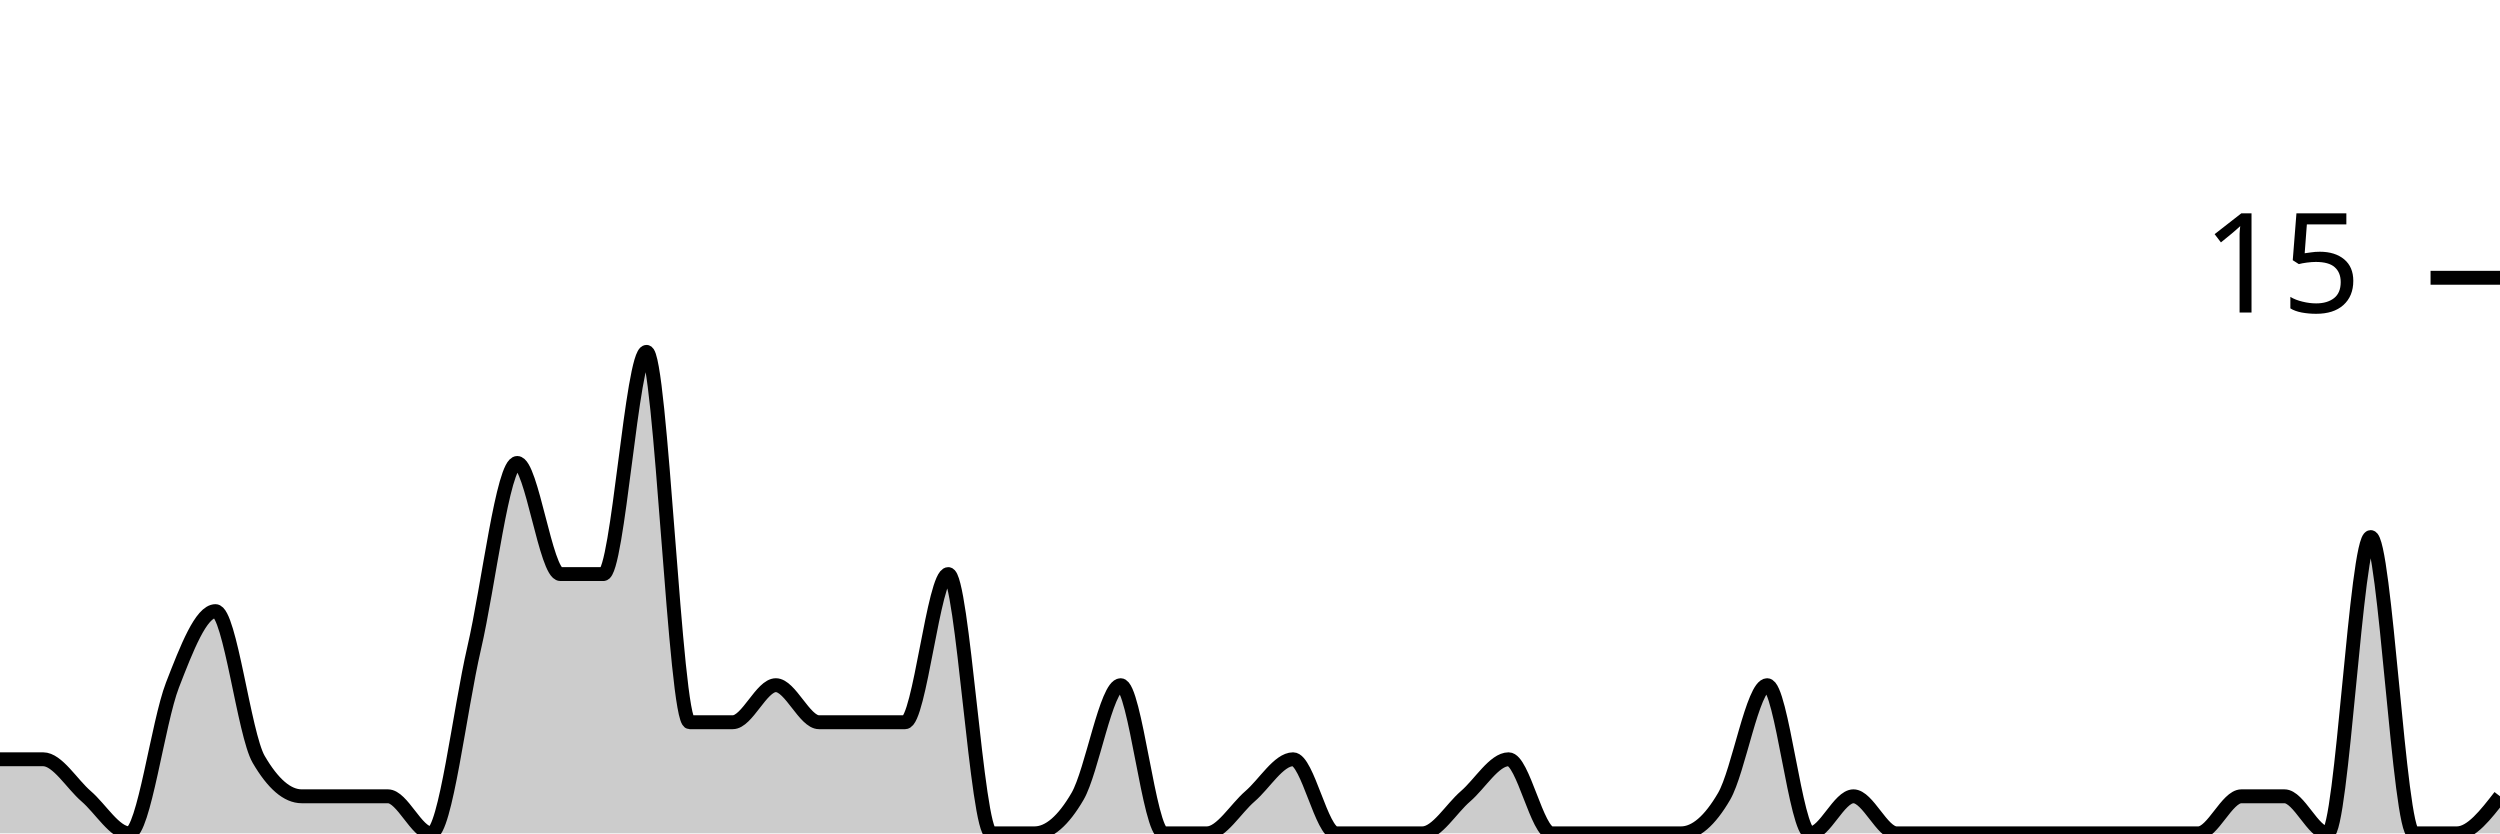
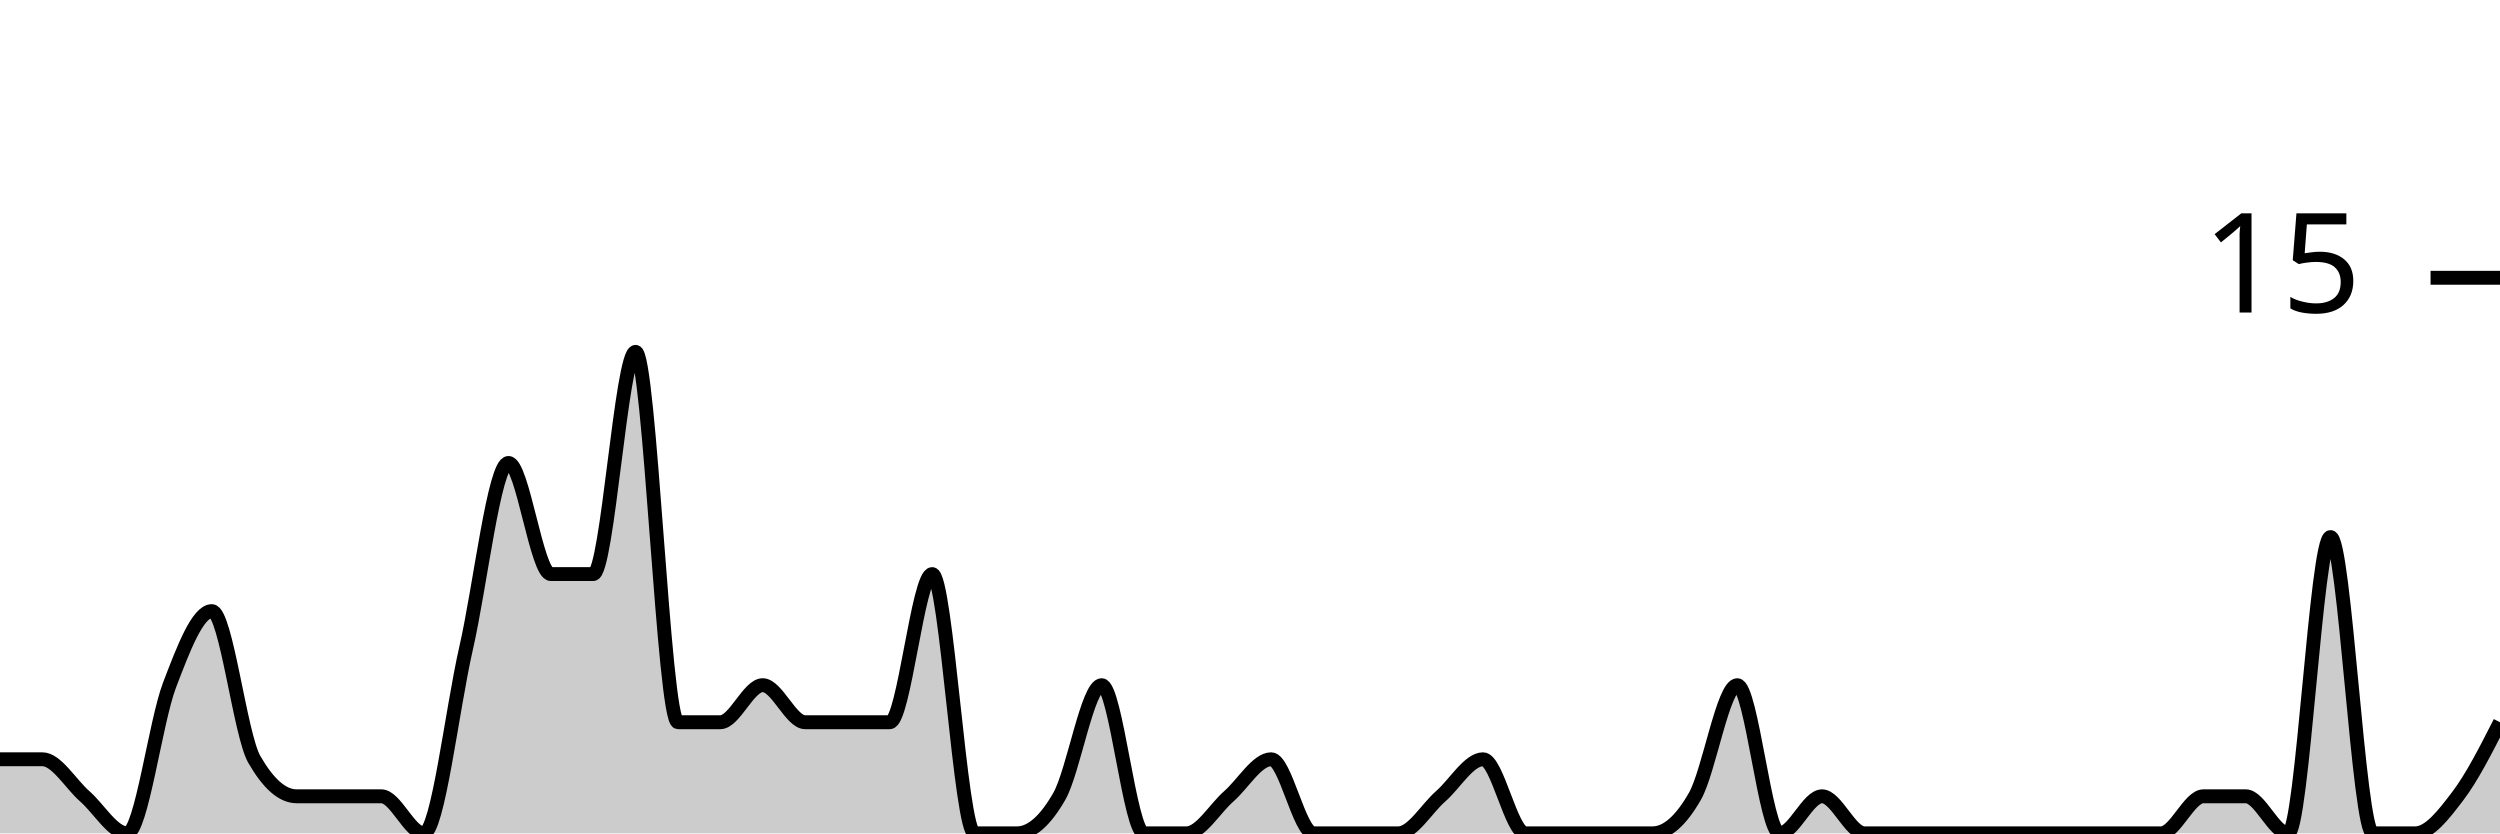
<svg xmlns="http://www.w3.org/2000/svg" viewBox="0 0 180 60">
  <g transform="translate(0,20)">
-     <path class="area" fill="rgba(0, 0, 0, 0.2)" d="M0,34.667C1.034,34.667,2.069,34.667,3.103,34.667C4.138,34.667,5.172,36.444,6.207,37.333C7.241,38.222,8.276,40,9.31,40C10.345,40,11.379,32,12.414,29.333C13.448,26.667,14.483,24,15.517,24C16.552,24,17.586,32.889,18.621,34.667C19.655,36.444,20.69,37.333,21.724,37.333C22.759,37.333,23.793,37.333,24.828,37.333C25.862,37.333,26.897,37.333,27.931,37.333C28.966,37.333,30,40,31.034,40C32.069,40,33.103,31.111,34.138,26.667C35.172,22.222,36.207,13.333,37.241,13.333C38.276,13.333,39.31,21.333,40.345,21.333C41.379,21.333,42.414,21.333,43.448,21.333C44.483,21.333,45.517,5.333,46.552,5.333C47.586,5.333,48.621,32,49.655,32C50.69,32,51.724,32,52.759,32C53.793,32,54.828,29.333,55.862,29.333C56.897,29.333,57.931,32,58.966,32C60,32,61.034,32,62.069,32C63.103,32,64.138,32,65.172,32C66.207,32,67.241,21.333,68.276,21.333C69.31,21.333,70.345,40,71.379,40C72.414,40,73.448,40,74.483,40C75.517,40,76.552,39.111,77.586,37.333C78.621,35.556,79.655,29.333,80.69,29.333C81.724,29.333,82.759,40,83.793,40C84.828,40,85.862,40,86.897,40C87.931,40,88.966,38.222,90,37.333C91.034,36.444,92.069,34.667,93.103,34.667C94.138,34.667,95.172,40,96.207,40C97.241,40,98.276,40,99.31,40C100.345,40,101.379,40,102.414,40C103.448,40,104.483,38.222,105.517,37.333C106.552,36.444,107.586,34.667,108.621,34.667C109.655,34.667,110.69,40,111.724,40C112.759,40,113.793,40,114.828,40C115.862,40,116.897,40,117.931,40C118.966,40,120,40,121.034,40C122.069,40,123.103,39.111,124.138,37.333C125.172,35.556,126.207,29.333,127.241,29.333C128.276,29.333,129.31,40,130.345,40C131.379,40,132.414,37.333,133.448,37.333C134.483,37.333,135.517,40,136.552,40C137.586,40,138.621,40,139.655,40C140.69,40,141.724,40,142.759,40C143.793,40,144.828,40,145.862,40C146.897,40,147.931,40,148.966,40C150,40,151.034,40,152.069,40C153.103,40,154.138,40,155.172,40C156.207,40,157.241,40,158.276,40C159.31,40,160.345,37.333,161.379,37.333C162.414,37.333,163.448,37.333,164.483,37.333C165.517,37.333,166.552,40,167.586,40C168.621,40,169.655,18.667,170.69,18.667C171.724,18.667,172.759,40,173.793,40C174.828,40,175.862,40,176.897,40C177.931,40,178.966,38.667,180,37.333L180,40C178.966,40,177.931,40,176.897,40C175.862,40,174.828,40,173.793,40C172.759,40,171.724,40,170.69,40C169.655,40,168.621,40,167.586,40C166.552,40,165.517,40,164.483,40C163.448,40,162.414,40,161.379,40C160.345,40,159.31,40,158.276,40C157.241,40,156.207,40,155.172,40C154.138,40,153.103,40,152.069,40C151.034,40,150,40,148.966,40C147.931,40,146.897,40,145.862,40C144.828,40,143.793,40,142.759,40C141.724,40,140.69,40,139.655,40C138.621,40,137.586,40,136.552,40C135.517,40,134.483,40,133.448,40C132.414,40,131.379,40,130.345,40C129.31,40,128.276,40,127.241,40C126.207,40,125.172,40,124.138,40C123.103,40,122.069,40,121.034,40C120,40,118.966,40,117.931,40C116.897,40,115.862,40,114.828,40C113.793,40,112.759,40,111.724,40C110.69,40,109.655,40,108.621,40C107.586,40,106.552,40,105.517,40C104.483,40,103.448,40,102.414,40C101.379,40,100.345,40,99.31,40C98.276,40,97.241,40,96.207,40C95.172,40,94.138,40,93.103,40C92.069,40,91.034,40,90,40C88.966,40,87.931,40,86.897,40C85.862,40,84.828,40,83.793,40C82.759,40,81.724,40,80.69,40C79.655,40,78.621,40,77.586,40C76.552,40,75.517,40,74.483,40C73.448,40,72.414,40,71.379,40C70.345,40,69.31,40,68.276,40C67.241,40,66.207,40,65.172,40C64.138,40,63.103,40,62.069,40C61.034,40,60,40,58.966,40C57.931,40,56.897,40,55.862,40C54.828,40,53.793,40,52.759,40C51.724,40,50.69,40,49.655,40C48.621,40,47.586,40,46.552,40C45.517,40,44.483,40,43.448,40C42.414,40,41.379,40,40.345,40C39.31,40,38.276,40,37.241,40C36.207,40,35.172,40,34.138,40C33.103,40,32.069,40,31.034,40C30,40,28.966,40,27.931,40C26.897,40,25.862,40,24.828,40C23.793,40,22.759,40,21.724,40C20.69,40,19.655,40,18.621,40C17.586,40,16.552,40,15.517,40C14.483,40,13.448,40,12.414,40C11.379,40,10.345,40,9.31,40C8.276,40,7.241,40,6.207,40C5.172,40,4.138,40,3.103,40C2.069,40,1.034,40,0,40Z" />
-     <path class="line" stroke="black" fill="none" d="M0,34.667C1.034,34.667,2.069,34.667,3.103,34.667C4.138,34.667,5.172,36.444,6.207,37.333C7.241,38.222,8.276,40,9.31,40C10.345,40,11.379,32,12.414,29.333C13.448,26.667,14.483,24,15.517,24C16.552,24,17.586,32.889,18.621,34.667C19.655,36.444,20.69,37.333,21.724,37.333C22.759,37.333,23.793,37.333,24.828,37.333C25.862,37.333,26.897,37.333,27.931,37.333C28.966,37.333,30,40,31.034,40C32.069,40,33.103,31.111,34.138,26.667C35.172,22.222,36.207,13.333,37.241,13.333C38.276,13.333,39.31,21.333,40.345,21.333C41.379,21.333,42.414,21.333,43.448,21.333C44.483,21.333,45.517,5.333,46.552,5.333C47.586,5.333,48.621,32,49.655,32C50.69,32,51.724,32,52.759,32C53.793,32,54.828,29.333,55.862,29.333C56.897,29.333,57.931,32,58.966,32C60,32,61.034,32,62.069,32C63.103,32,64.138,32,65.172,32C66.207,32,67.241,21.333,68.276,21.333C69.31,21.333,70.345,40,71.379,40C72.414,40,73.448,40,74.483,40C75.517,40,76.552,39.111,77.586,37.333C78.621,35.556,79.655,29.333,80.69,29.333C81.724,29.333,82.759,40,83.793,40C84.828,40,85.862,40,86.897,40C87.931,40,88.966,38.222,90,37.333C91.034,36.444,92.069,34.667,93.103,34.667C94.138,34.667,95.172,40,96.207,40C97.241,40,98.276,40,99.31,40C100.345,40,101.379,40,102.414,40C103.448,40,104.483,38.222,105.517,37.333C106.552,36.444,107.586,34.667,108.621,34.667C109.655,34.667,110.69,40,111.724,40C112.759,40,113.793,40,114.828,40C115.862,40,116.897,40,117.931,40C118.966,40,120,40,121.034,40C122.069,40,123.103,39.111,124.138,37.333C125.172,35.556,126.207,29.333,127.241,29.333C128.276,29.333,129.31,40,130.345,40C131.379,40,132.414,37.333,133.448,37.333C134.483,37.333,135.517,40,136.552,40C137.586,40,138.621,40,139.655,40C140.69,40,141.724,40,142.759,40C143.793,40,144.828,40,145.862,40C146.897,40,147.931,40,148.966,40C150,40,151.034,40,152.069,40C153.103,40,154.138,40,155.172,40C156.207,40,157.241,40,158.276,40C159.31,40,160.345,37.333,161.379,37.333C162.414,37.333,163.448,37.333,164.483,37.333C165.517,37.333,166.552,40,167.586,40C168.621,40,169.655,18.667,170.69,18.667C171.724,18.667,172.759,40,173.793,40C174.828,40,175.862,40,176.897,40C177.931,40,178.966,38.667,180,37.333" />
+     <path class="area" fill="rgba(0, 0, 0, 0.2)" d="M0,34.667C1.017,34.667,2.034,34.667,3.051,34.667C4.068,34.667,5.085,36.444,6.102,37.333C7.119,38.222,8.136,40,9.153,40C10.169,40,11.186,32,12.203,29.333C13.22,26.667,14.237,24,15.254,24C16.271,24,17.288,32.889,18.305,34.667C19.322,36.444,20.339,37.333,21.356,37.333C22.373,37.333,23.39,37.333,24.407,37.333C25.424,37.333,26.441,37.333,27.458,37.333C28.475,37.333,29.492,40,30.508,40C31.525,40,32.542,31.111,33.559,26.667C34.576,22.222,35.593,13.333,36.61,13.333C37.627,13.333,38.644,21.333,39.661,21.333C40.678,21.333,41.695,21.333,42.712,21.333C43.729,21.333,44.746,5.333,45.763,5.333C46.78,5.333,47.797,32,48.814,32C49.831,32,50.847,32,51.864,32C52.881,32,53.898,29.333,54.915,29.333C55.932,29.333,56.949,32,57.966,32C58.983,32,60,32,61.017,32C62.034,32,63.051,32,64.068,32C65.085,32,66.102,21.333,67.119,21.333C68.136,21.333,69.153,40,70.169,40C71.186,40,72.203,40,73.22,40C74.237,40,75.254,39.111,76.271,37.333C77.288,35.556,78.305,29.333,79.322,29.333C80.339,29.333,81.356,40,82.373,40C83.39,40,84.407,40,85.424,40C86.441,40,87.458,38.222,88.475,37.333C89.492,36.444,90.508,34.667,91.525,34.667C92.542,34.667,93.559,40,94.576,40C95.593,40,96.61,40,97.627,40C98.644,40,99.661,40,100.678,40C101.695,40,102.712,38.222,103.729,37.333C104.746,36.444,105.763,34.667,106.78,34.667C107.797,34.667,108.814,40,109.831,40C110.847,40,111.864,40,112.881,40C113.898,40,114.915,40,115.932,40C116.949,40,117.966,40,118.983,40C120,40,121.017,39.111,122.034,37.333C123.051,35.556,124.068,29.333,125.085,29.333C126.102,29.333,127.119,40,128.136,40C129.153,40,130.169,37.333,131.186,37.333C132.203,37.333,133.22,40,134.237,40C135.254,40,136.271,40,137.288,40C138.305,40,139.322,40,140.339,40C141.356,40,142.373,40,143.39,40C144.407,40,145.424,40,146.441,40C147.458,40,148.475,40,149.492,40C150.508,40,151.525,40,152.542,40C153.559,40,154.576,40,155.593,40C156.61,40,157.627,37.333,158.644,37.333C159.661,37.333,160.678,37.333,161.695,37.333C162.712,37.333,163.729,40,164.746,40C165.763,40,166.78,18.667,167.797,18.667C168.814,18.667,169.831,40,170.847,40C171.864,40,172.881,40,173.898,40C174.915,40,175.932,38.667,176.949,37.333C177.966,36,178.983,34,180,32L180,40C178.983,40,177.966,40,176.949,40C175.932,40,174.915,40,173.898,40C172.881,40,171.864,40,170.847,40C169.831,40,168.814,40,167.797,40C166.78,40,165.763,40,164.746,40C163.729,40,162.712,40,161.695,40C160.678,40,159.661,40,158.644,40C157.627,40,156.61,40,155.593,40C154.576,40,153.559,40,152.542,40C151.525,40,150.508,40,149.492,40C148.475,40,147.458,40,146.441,40C145.424,40,144.407,40,143.39,40C142.373,40,141.356,40,140.339,40C139.322,40,138.305,40,137.288,40C136.271,40,135.254,40,134.237,40C133.22,40,132.203,40,131.186,40C130.169,40,129.153,40,128.136,40C127.119,40,126.102,40,125.085,40C124.068,40,123.051,40,122.034,40C121.017,40,120,40,118.983,40C117.966,40,116.949,40,115.932,40C114.915,40,113.898,40,112.881,40C111.864,40,110.847,40,109.831,40C108.814,40,107.797,40,106.78,40C105.763,40,104.746,40,103.729,40C102.712,40,101.695,40,100.678,40C99.661,40,98.644,40,97.627,40C96.61,40,95.593,40,94.576,40C93.559,40,92.542,40,91.525,40C90.508,40,89.492,40,88.475,40C87.458,40,86.441,40,85.424,40C84.407,40,83.39,40,82.373,40C81.356,40,80.339,40,79.322,40C78.305,40,77.288,40,76.271,40C75.254,40,74.237,40,73.22,40C72.203,40,71.186,40,70.169,40C69.153,40,68.136,40,67.119,40C66.102,40,65.085,40,64.068,40C63.051,40,62.034,40,61.017,40C60,40,58.983,40,57.966,40C56.949,40,55.932,40,54.915,40C53.898,40,52.881,40,51.864,40C50.847,40,49.831,40,48.814,40C47.797,40,46.78,40,45.763,40C44.746,40,43.729,40,42.712,40C41.695,40,40.678,40,39.661,40C38.644,40,37.627,40,36.61,40C35.593,40,34.576,40,33.559,40C32.542,40,31.525,40,30.508,40C29.492,40,28.475,40,27.458,40C26.441,40,25.424,40,24.407,40C23.39,40,22.373,40,21.356,40C20.339,40,19.322,40,18.305,40C17.288,40,16.271,40,15.254,40C14.237,40,13.22,40,12.203,40C11.186,40,10.169,40,9.153,40C8.136,40,7.119,40,6.102,40C5.085,40,4.068,40,3.051,40C2.034,40,1.017,40,0,40Z" />
+     <path class="line" stroke="black" fill="none" d="M0,34.667C1.017,34.667,2.034,34.667,3.051,34.667C4.068,34.667,5.085,36.444,6.102,37.333C7.119,38.222,8.136,40,9.153,40C10.169,40,11.186,32,12.203,29.333C13.22,26.667,14.237,24,15.254,24C16.271,24,17.288,32.889,18.305,34.667C19.322,36.444,20.339,37.333,21.356,37.333C22.373,37.333,23.39,37.333,24.407,37.333C25.424,37.333,26.441,37.333,27.458,37.333C28.475,37.333,29.492,40,30.508,40C31.525,40,32.542,31.111,33.559,26.667C34.576,22.222,35.593,13.333,36.61,13.333C37.627,13.333,38.644,21.333,39.661,21.333C40.678,21.333,41.695,21.333,42.712,21.333C43.729,21.333,44.746,5.333,45.763,5.333C46.78,5.333,47.797,32,48.814,32C49.831,32,50.847,32,51.864,32C52.881,32,53.898,29.333,54.915,29.333C55.932,29.333,56.949,32,57.966,32C58.983,32,60,32,61.017,32C62.034,32,63.051,32,64.068,32C65.085,32,66.102,21.333,67.119,21.333C68.136,21.333,69.153,40,70.169,40C71.186,40,72.203,40,73.22,40C74.237,40,75.254,39.111,76.271,37.333C77.288,35.556,78.305,29.333,79.322,29.333C80.339,29.333,81.356,40,82.373,40C83.39,40,84.407,40,85.424,40C86.441,40,87.458,38.222,88.475,37.333C89.492,36.444,90.508,34.667,91.525,34.667C92.542,34.667,93.559,40,94.576,40C95.593,40,96.61,40,97.627,40C98.644,40,99.661,40,100.678,40C101.695,40,102.712,38.222,103.729,37.333C104.746,36.444,105.763,34.667,106.78,34.667C107.797,34.667,108.814,40,109.831,40C110.847,40,111.864,40,112.881,40C113.898,40,114.915,40,115.932,40C116.949,40,117.966,40,118.983,40C120,40,121.017,39.111,122.034,37.333C123.051,35.556,124.068,29.333,125.085,29.333C126.102,29.333,127.119,40,128.136,40C129.153,40,130.169,37.333,131.186,37.333C132.203,37.333,133.22,40,134.237,40C135.254,40,136.271,40,137.288,40C138.305,40,139.322,40,140.339,40C141.356,40,142.373,40,143.39,40C144.407,40,145.424,40,146.441,40C147.458,40,148.475,40,149.492,40C150.508,40,151.525,40,152.542,40C153.559,40,154.576,40,155.593,40C156.61,40,157.627,37.333,158.644,37.333C159.661,37.333,160.678,37.333,161.695,37.333C162.712,37.333,163.729,40,164.746,40C165.763,40,166.78,18.667,167.797,18.667C168.814,18.667,169.831,40,170.847,40C171.864,40,172.881,40,173.898,40C174.915,40,175.932,38.667,176.949,37.333C177.966,36,178.983,34,180,32" />
    <path class="axis-ceiling" stroke-width="1" stroke="black" fill="none" d="M175,0L180,0" />
    <text class="axis-ceiling-label" font-family="sans-serif" text-anchor="end" font-size="10px" x="170" y="2.5">15</text>
  </g>
</svg>
